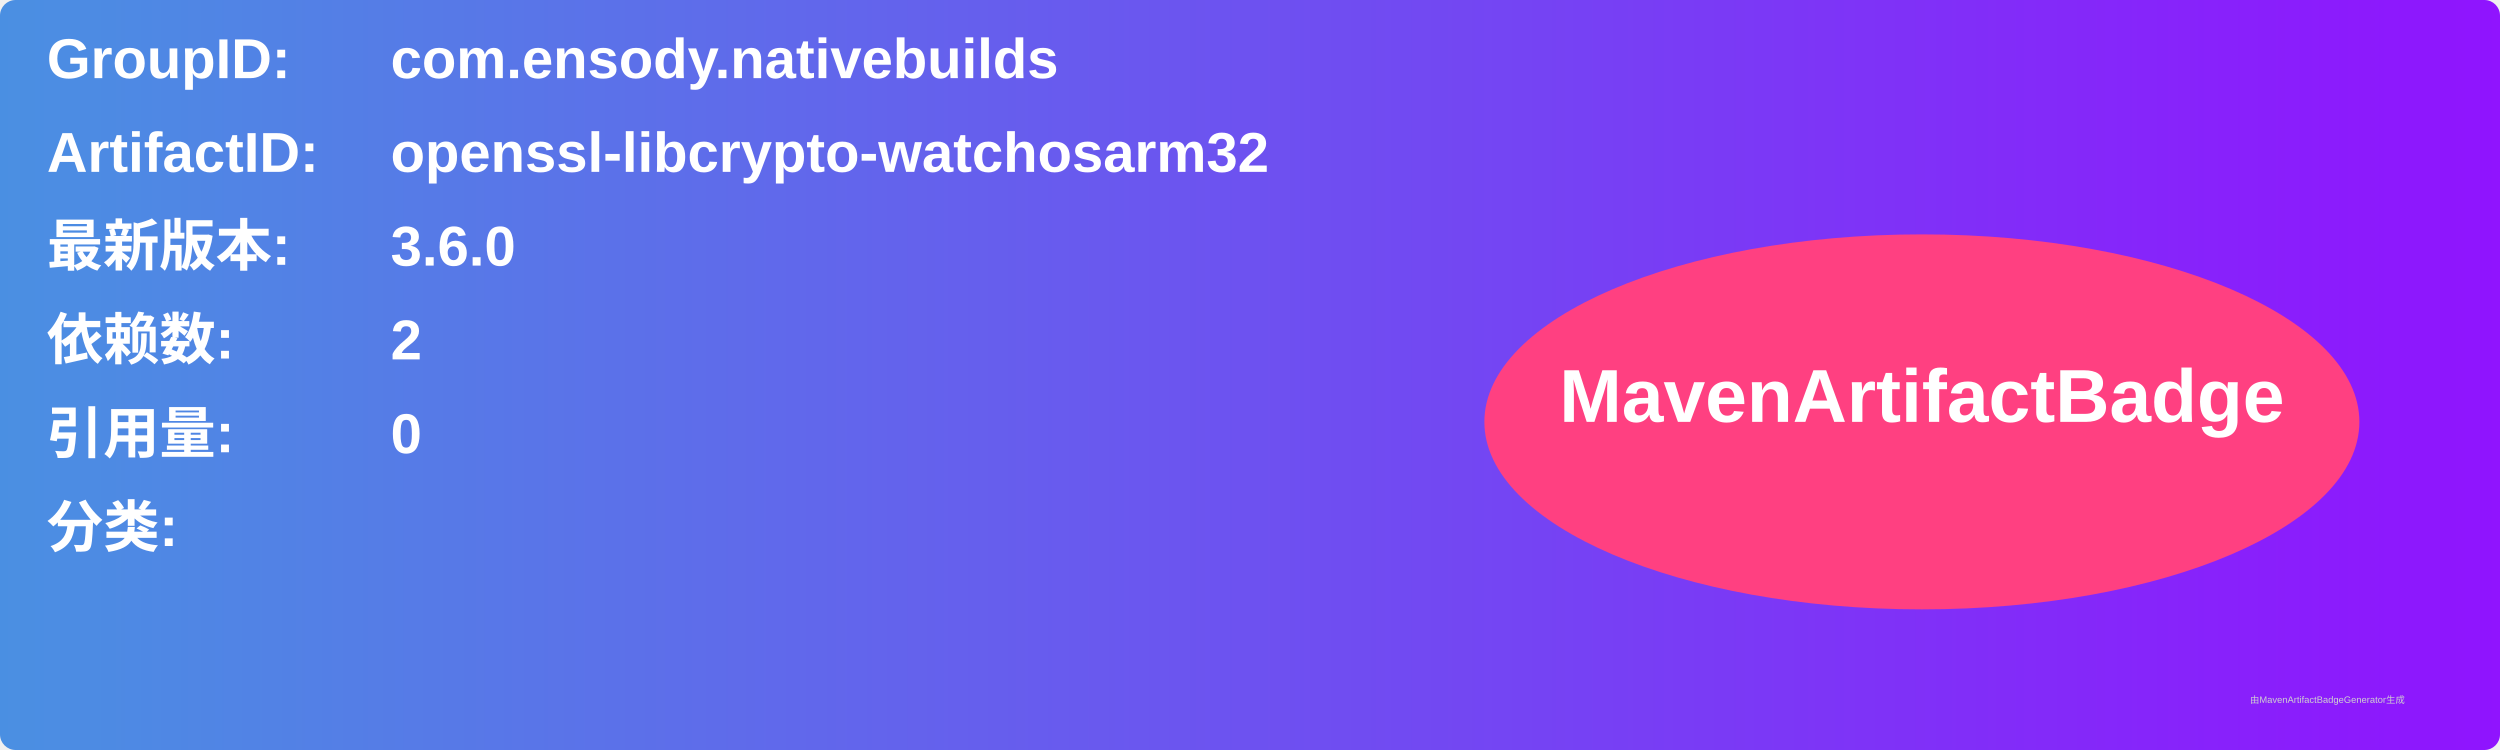
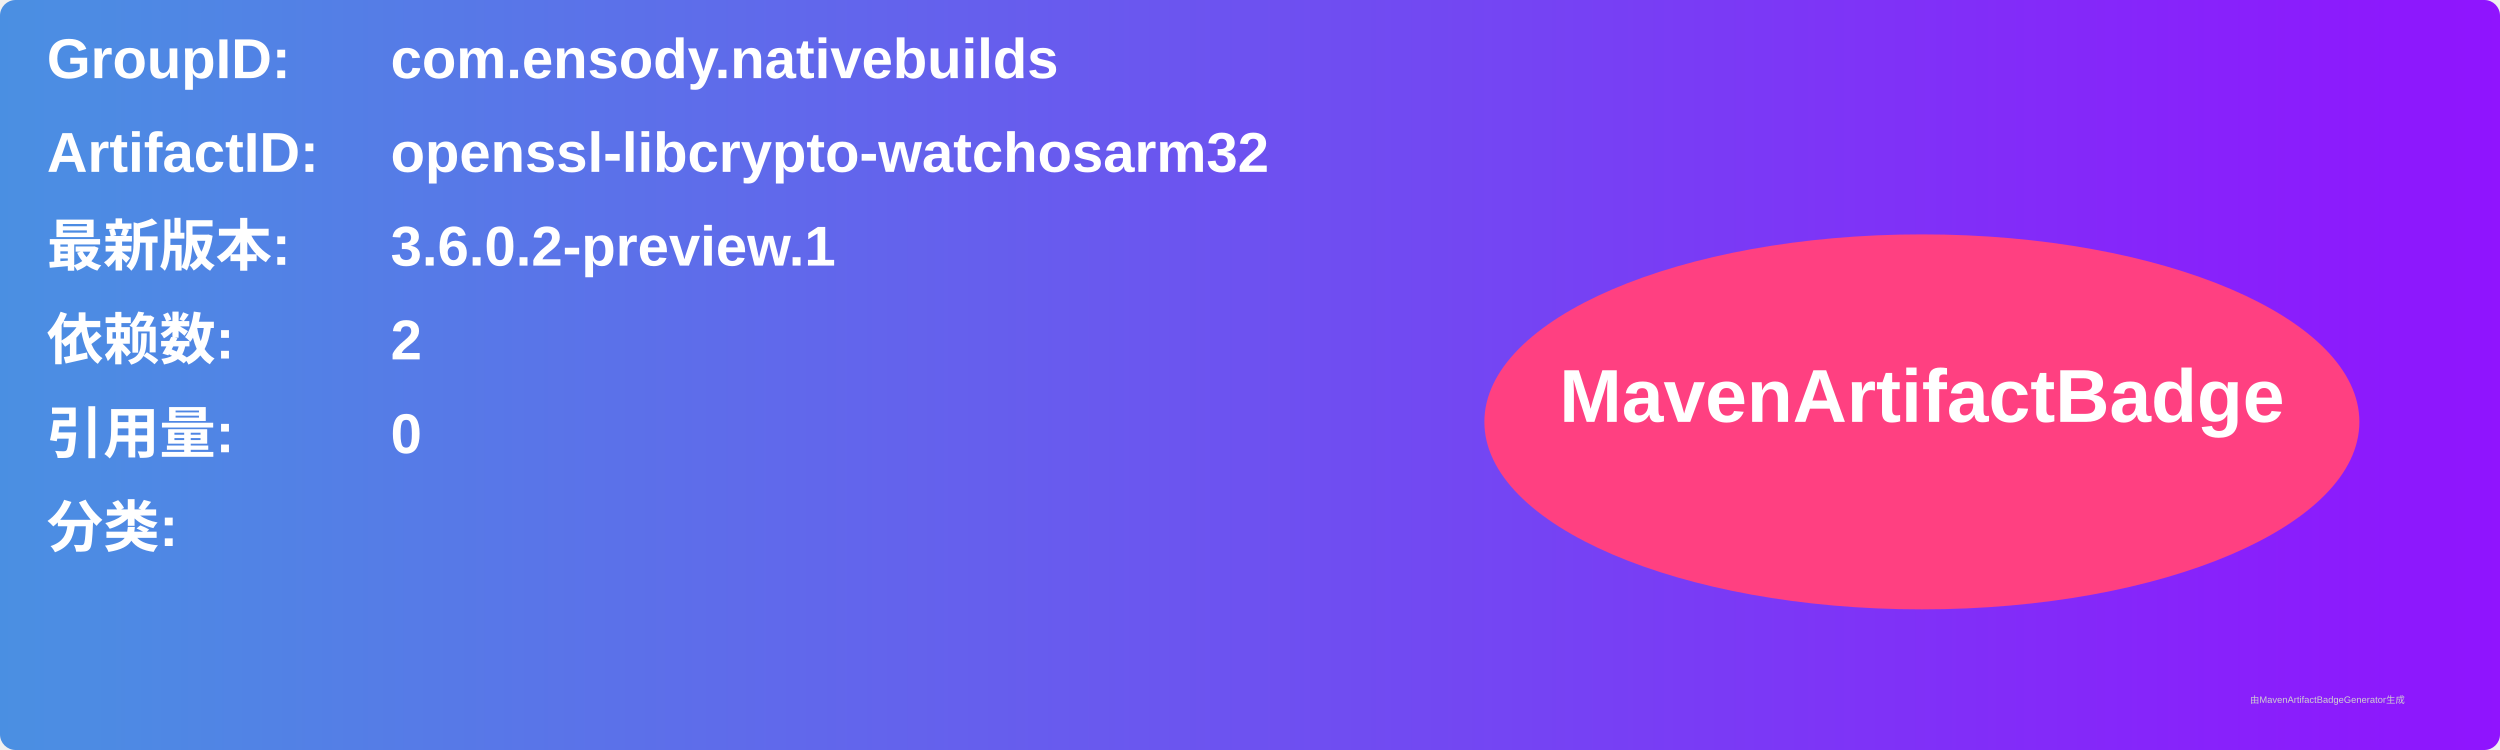
<svg xmlns="http://www.w3.org/2000/svg" width="800" height="240" viewBox="0 0 800 240">
  <linearGradient id="grad" x1="0%" y1="0%" x2="100%" y2="0%">
    <stop offset="0%" stop-color="#4a90e2" />
    <stop offset="100%" stop-color="#9013fe" />
  </linearGradient>
  <rect width="100%" height="100%" rx="5" ry="5" fill="url(#grad)" />
  <g transform="translate(15, 15)">
    <text x="0" y="10" font-family="Arial" font-size="18" fill="white" font-weight="bold" width="260">GroupID:</text>
    <text x="110" y="10" font-family="Arial" font-size="18" fill="white" font-weight="bold" width="460">com.ensody.nativebuilds</text>
    <text x="0" y="40" font-family="Arial" font-size="18" fill="white" font-weight="bold" width="260">ArtifactID:</text>
    <text x="110" y="40" font-family="Arial" font-size="18" fill="white" font-weight="bold" width="460">openssl-libcrypto-watchosarm32</text>
    <text x="0" y="70" font-family="Arial" font-size="18" fill="white" font-weight="bold">最新版本:</text>
    <text x="110" y="70" font-family="Arial" font-size="18" fill="white" font-weight="bold">
-       <tspan font-weight="bold">3.6.0</tspan>
+       <tspan font-weight="bold">3.6.0.2-preview.1</tspan>
    </text>
    <text x="0" y="100" font-family="Arial" font-size="18" fill="white" font-weight="bold">依赖数: </text>
    <text x="110" y="100" font-family="Arial" font-size="18" fill="white">
      <tspan font-weight="bold">2</tspan>
    </text>
    <text x="0" y="130" font-family="Arial" font-size="18" fill="white" font-weight="bold">引用量: </text>
    <text x="110" y="130" font-family="Arial" font-size="18" fill="white">
      <tspan font-weight="bold">0</tspan>
    </text>
    <text x="0" y="160" font-family="Arial" font-size="18" fill="white" font-weight="bold">分类:</text>
    <text x="10" y="190" font-family="Arial" font-size="10" fill="white">
      <tspan font-weight="bold" />
    </text>
    <ellipse cx="600" cy="120" rx="140" ry="60" fill="#ff4081" />
    <text x="600" y="120" text-anchor="middle" font-family="Arial" font-size="24" fill="white" font-weight="bold">MavenArtifactBadge</text>
  </g>
  <text x="720" y="225" font-family="Arial" font-size="3" fill="#d0d0d0">由MavenArtifactBadgeGenerator生成</text>
</svg>
